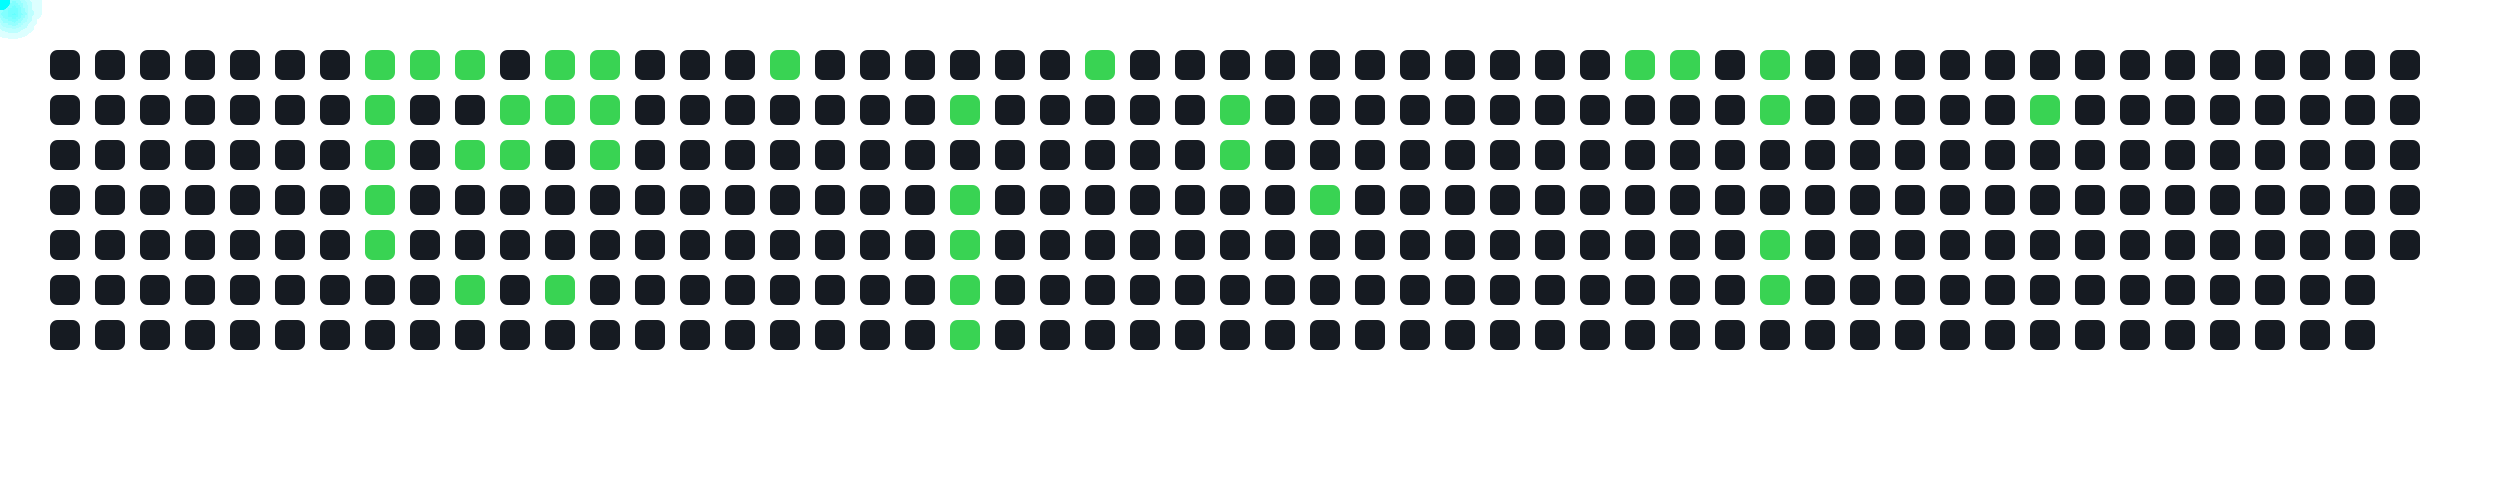
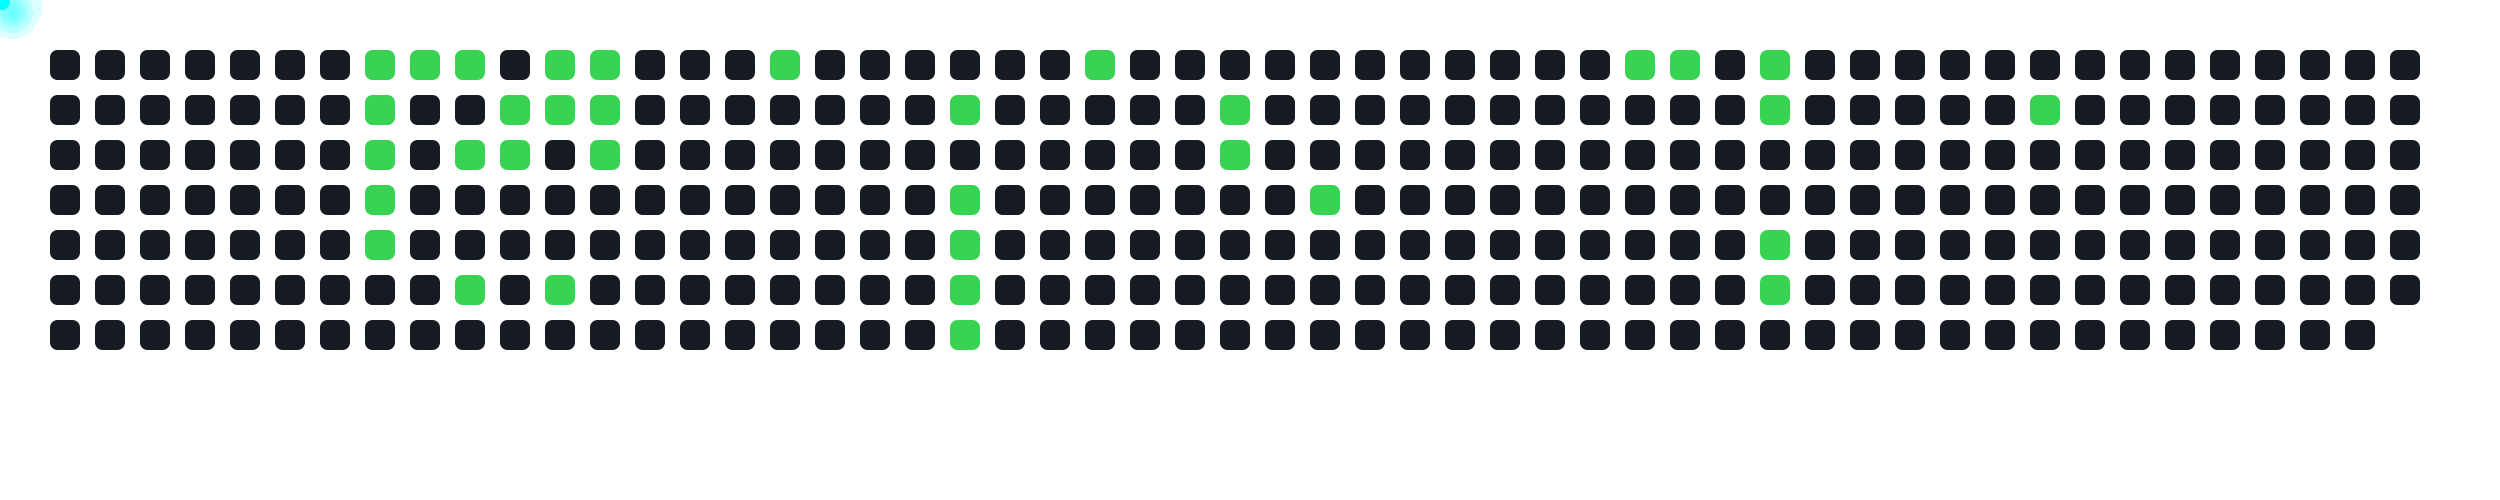
<svg xmlns="http://www.w3.org/2000/svg" width="1000" height="200">
  <style>
      .cell { fill: #161b22; rx: 3; }
      .active { fill: #39d353; }
      .comet { fill: cyan; filter: drop-shadow(0 0 6px cyan); }
    </style>
  <rect x="20" y="20" width="12" height="12" class="cell " />
  <rect x="20" y="38" width="12" height="12" class="cell " />
  <rect x="20" y="56" width="12" height="12" class="cell " />
  <rect x="20" y="74" width="12" height="12" class="cell " />
  <rect x="20" y="92" width="12" height="12" class="cell " />
  <rect x="20" y="110" width="12" height="12" class="cell " />
  <rect x="20" y="128" width="12" height="12" class="cell " />
  <rect x="38" y="20" width="12" height="12" class="cell " />
  <rect x="38" y="38" width="12" height="12" class="cell " />
  <rect x="38" y="56" width="12" height="12" class="cell " />
  <rect x="38" y="74" width="12" height="12" class="cell " />
  <rect x="38" y="92" width="12" height="12" class="cell " />
  <rect x="38" y="110" width="12" height="12" class="cell " />
  <rect x="38" y="128" width="12" height="12" class="cell " />
  <rect x="56" y="20" width="12" height="12" class="cell " />
  <rect x="56" y="38" width="12" height="12" class="cell " />
  <rect x="56" y="56" width="12" height="12" class="cell " />
  <rect x="56" y="74" width="12" height="12" class="cell " />
  <rect x="56" y="92" width="12" height="12" class="cell " />
  <rect x="56" y="110" width="12" height="12" class="cell " />
  <rect x="56" y="128" width="12" height="12" class="cell " />
  <rect x="74" y="20" width="12" height="12" class="cell " />
  <rect x="74" y="38" width="12" height="12" class="cell " />
  <rect x="74" y="56" width="12" height="12" class="cell " />
  <rect x="74" y="74" width="12" height="12" class="cell " />
  <rect x="74" y="92" width="12" height="12" class="cell " />
  <rect x="74" y="110" width="12" height="12" class="cell " />
  <rect x="74" y="128" width="12" height="12" class="cell " />
  <rect x="92" y="20" width="12" height="12" class="cell " />
  <rect x="92" y="38" width="12" height="12" class="cell " />
  <rect x="92" y="56" width="12" height="12" class="cell " />
  <rect x="92" y="74" width="12" height="12" class="cell " />
  <rect x="92" y="92" width="12" height="12" class="cell " />
  <rect x="92" y="110" width="12" height="12" class="cell " />
  <rect x="92" y="128" width="12" height="12" class="cell " />
  <rect x="110" y="20" width="12" height="12" class="cell " />
  <rect x="110" y="38" width="12" height="12" class="cell " />
  <rect x="110" y="56" width="12" height="12" class="cell " />
  <rect x="110" y="74" width="12" height="12" class="cell " />
  <rect x="110" y="92" width="12" height="12" class="cell " />
  <rect x="110" y="110" width="12" height="12" class="cell " />
  <rect x="110" y="128" width="12" height="12" class="cell " />
  <rect x="128" y="20" width="12" height="12" class="cell " />
  <rect x="128" y="38" width="12" height="12" class="cell " />
  <rect x="128" y="56" width="12" height="12" class="cell " />
  <rect x="128" y="74" width="12" height="12" class="cell " />
  <rect x="128" y="92" width="12" height="12" class="cell " />
  <rect x="128" y="110" width="12" height="12" class="cell " />
  <rect x="128" y="128" width="12" height="12" class="cell " />
  <rect x="146" y="20" width="12" height="12" class="cell active" />
  <rect x="146" y="38" width="12" height="12" class="cell active" />
  <rect x="146" y="56" width="12" height="12" class="cell active" />
  <rect x="146" y="74" width="12" height="12" class="cell active" />
  <rect x="146" y="92" width="12" height="12" class="cell active" />
  <rect x="146" y="110" width="12" height="12" class="cell " />
  <rect x="146" y="128" width="12" height="12" class="cell " />
  <rect x="164" y="20" width="12" height="12" class="cell active" />
  <rect x="164" y="38" width="12" height="12" class="cell " />
  <rect x="164" y="56" width="12" height="12" class="cell " />
  <rect x="164" y="74" width="12" height="12" class="cell " />
  <rect x="164" y="92" width="12" height="12" class="cell " />
  <rect x="164" y="110" width="12" height="12" class="cell " />
  <rect x="164" y="128" width="12" height="12" class="cell " />
  <rect x="182" y="20" width="12" height="12" class="cell active" />
  <rect x="182" y="38" width="12" height="12" class="cell " />
  <rect x="182" y="56" width="12" height="12" class="cell active" />
  <rect x="182" y="74" width="12" height="12" class="cell " />
  <rect x="182" y="92" width="12" height="12" class="cell " />
  <rect x="182" y="110" width="12" height="12" class="cell active" />
  <rect x="182" y="128" width="12" height="12" class="cell " />
  <rect x="200" y="20" width="12" height="12" class="cell " />
  <rect x="200" y="38" width="12" height="12" class="cell active" />
  <rect x="200" y="56" width="12" height="12" class="cell active" />
  <rect x="200" y="74" width="12" height="12" class="cell " />
  <rect x="200" y="92" width="12" height="12" class="cell " />
  <rect x="200" y="110" width="12" height="12" class="cell " />
  <rect x="200" y="128" width="12" height="12" class="cell " />
  <rect x="218" y="20" width="12" height="12" class="cell active" />
  <rect x="218" y="38" width="12" height="12" class="cell active" />
  <rect x="218" y="56" width="12" height="12" class="cell " />
  <rect x="218" y="74" width="12" height="12" class="cell " />
  <rect x="218" y="92" width="12" height="12" class="cell " />
  <rect x="218" y="110" width="12" height="12" class="cell active" />
  <rect x="218" y="128" width="12" height="12" class="cell " />
  <rect x="236" y="20" width="12" height="12" class="cell active" />
  <rect x="236" y="38" width="12" height="12" class="cell active" />
  <rect x="236" y="56" width="12" height="12" class="cell active" />
  <rect x="236" y="74" width="12" height="12" class="cell " />
  <rect x="236" y="92" width="12" height="12" class="cell " />
  <rect x="236" y="110" width="12" height="12" class="cell " />
  <rect x="236" y="128" width="12" height="12" class="cell " />
  <rect x="254" y="20" width="12" height="12" class="cell " />
  <rect x="254" y="38" width="12" height="12" class="cell " />
  <rect x="254" y="56" width="12" height="12" class="cell " />
  <rect x="254" y="74" width="12" height="12" class="cell " />
  <rect x="254" y="92" width="12" height="12" class="cell " />
  <rect x="254" y="110" width="12" height="12" class="cell " />
  <rect x="254" y="128" width="12" height="12" class="cell " />
  <rect x="272" y="20" width="12" height="12" class="cell " />
  <rect x="272" y="38" width="12" height="12" class="cell " />
  <rect x="272" y="56" width="12" height="12" class="cell " />
  <rect x="272" y="74" width="12" height="12" class="cell " />
  <rect x="272" y="92" width="12" height="12" class="cell " />
  <rect x="272" y="110" width="12" height="12" class="cell " />
  <rect x="272" y="128" width="12" height="12" class="cell " />
  <rect x="290" y="20" width="12" height="12" class="cell " />
  <rect x="290" y="38" width="12" height="12" class="cell " />
  <rect x="290" y="56" width="12" height="12" class="cell " />
  <rect x="290" y="74" width="12" height="12" class="cell " />
  <rect x="290" y="92" width="12" height="12" class="cell " />
  <rect x="290" y="110" width="12" height="12" class="cell " />
  <rect x="290" y="128" width="12" height="12" class="cell " />
  <rect x="308" y="20" width="12" height="12" class="cell active" />
  <rect x="308" y="38" width="12" height="12" class="cell " />
  <rect x="308" y="56" width="12" height="12" class="cell " />
  <rect x="308" y="74" width="12" height="12" class="cell " />
  <rect x="308" y="92" width="12" height="12" class="cell " />
  <rect x="308" y="110" width="12" height="12" class="cell " />
  <rect x="308" y="128" width="12" height="12" class="cell " />
  <rect x="326" y="20" width="12" height="12" class="cell " />
  <rect x="326" y="38" width="12" height="12" class="cell " />
  <rect x="326" y="56" width="12" height="12" class="cell " />
  <rect x="326" y="74" width="12" height="12" class="cell " />
  <rect x="326" y="92" width="12" height="12" class="cell " />
  <rect x="326" y="110" width="12" height="12" class="cell " />
  <rect x="326" y="128" width="12" height="12" class="cell " />
  <rect x="344" y="20" width="12" height="12" class="cell " />
  <rect x="344" y="38" width="12" height="12" class="cell " />
  <rect x="344" y="56" width="12" height="12" class="cell " />
  <rect x="344" y="74" width="12" height="12" class="cell " />
  <rect x="344" y="92" width="12" height="12" class="cell " />
  <rect x="344" y="110" width="12" height="12" class="cell " />
  <rect x="344" y="128" width="12" height="12" class="cell " />
  <rect x="362" y="20" width="12" height="12" class="cell " />
  <rect x="362" y="38" width="12" height="12" class="cell " />
  <rect x="362" y="56" width="12" height="12" class="cell " />
  <rect x="362" y="74" width="12" height="12" class="cell " />
  <rect x="362" y="92" width="12" height="12" class="cell " />
  <rect x="362" y="110" width="12" height="12" class="cell " />
  <rect x="362" y="128" width="12" height="12" class="cell " />
  <rect x="380" y="20" width="12" height="12" class="cell " />
  <rect x="380" y="38" width="12" height="12" class="cell active" />
  <rect x="380" y="56" width="12" height="12" class="cell " />
  <rect x="380" y="74" width="12" height="12" class="cell active" />
  <rect x="380" y="92" width="12" height="12" class="cell active" />
  <rect x="380" y="110" width="12" height="12" class="cell active" />
  <rect x="380" y="128" width="12" height="12" class="cell active" />
  <rect x="398" y="20" width="12" height="12" class="cell " />
  <rect x="398" y="38" width="12" height="12" class="cell " />
  <rect x="398" y="56" width="12" height="12" class="cell " />
  <rect x="398" y="74" width="12" height="12" class="cell " />
  <rect x="398" y="92" width="12" height="12" class="cell " />
  <rect x="398" y="110" width="12" height="12" class="cell " />
  <rect x="398" y="128" width="12" height="12" class="cell " />
  <rect x="416" y="20" width="12" height="12" class="cell " />
  <rect x="416" y="38" width="12" height="12" class="cell " />
  <rect x="416" y="56" width="12" height="12" class="cell " />
  <rect x="416" y="74" width="12" height="12" class="cell " />
  <rect x="416" y="92" width="12" height="12" class="cell " />
  <rect x="416" y="110" width="12" height="12" class="cell " />
  <rect x="416" y="128" width="12" height="12" class="cell " />
  <rect x="434" y="20" width="12" height="12" class="cell active" />
  <rect x="434" y="38" width="12" height="12" class="cell " />
  <rect x="434" y="56" width="12" height="12" class="cell " />
  <rect x="434" y="74" width="12" height="12" class="cell " />
  <rect x="434" y="92" width="12" height="12" class="cell " />
  <rect x="434" y="110" width="12" height="12" class="cell " />
  <rect x="434" y="128" width="12" height="12" class="cell " />
  <rect x="452" y="20" width="12" height="12" class="cell " />
  <rect x="452" y="38" width="12" height="12" class="cell " />
  <rect x="452" y="56" width="12" height="12" class="cell " />
  <rect x="452" y="74" width="12" height="12" class="cell " />
  <rect x="452" y="92" width="12" height="12" class="cell " />
  <rect x="452" y="110" width="12" height="12" class="cell " />
  <rect x="452" y="128" width="12" height="12" class="cell " />
  <rect x="470" y="20" width="12" height="12" class="cell " />
  <rect x="470" y="38" width="12" height="12" class="cell " />
  <rect x="470" y="56" width="12" height="12" class="cell " />
  <rect x="470" y="74" width="12" height="12" class="cell " />
  <rect x="470" y="92" width="12" height="12" class="cell " />
  <rect x="470" y="110" width="12" height="12" class="cell " />
  <rect x="470" y="128" width="12" height="12" class="cell " />
  <rect x="488" y="20" width="12" height="12" class="cell " />
  <rect x="488" y="38" width="12" height="12" class="cell active" />
  <rect x="488" y="56" width="12" height="12" class="cell active" />
  <rect x="488" y="74" width="12" height="12" class="cell " />
  <rect x="488" y="92" width="12" height="12" class="cell " />
  <rect x="488" y="110" width="12" height="12" class="cell " />
  <rect x="488" y="128" width="12" height="12" class="cell " />
  <rect x="506" y="20" width="12" height="12" class="cell " />
  <rect x="506" y="38" width="12" height="12" class="cell " />
  <rect x="506" y="56" width="12" height="12" class="cell " />
  <rect x="506" y="74" width="12" height="12" class="cell " />
  <rect x="506" y="92" width="12" height="12" class="cell " />
  <rect x="506" y="110" width="12" height="12" class="cell " />
  <rect x="506" y="128" width="12" height="12" class="cell " />
  <rect x="524" y="20" width="12" height="12" class="cell " />
  <rect x="524" y="38" width="12" height="12" class="cell " />
  <rect x="524" y="56" width="12" height="12" class="cell " />
  <rect x="524" y="74" width="12" height="12" class="cell active" />
  <rect x="524" y="92" width="12" height="12" class="cell " />
  <rect x="524" y="110" width="12" height="12" class="cell " />
  <rect x="524" y="128" width="12" height="12" class="cell " />
  <rect x="542" y="20" width="12" height="12" class="cell " />
  <rect x="542" y="38" width="12" height="12" class="cell " />
  <rect x="542" y="56" width="12" height="12" class="cell " />
  <rect x="542" y="74" width="12" height="12" class="cell " />
  <rect x="542" y="92" width="12" height="12" class="cell " />
  <rect x="542" y="110" width="12" height="12" class="cell " />
  <rect x="542" y="128" width="12" height="12" class="cell " />
  <rect x="560" y="20" width="12" height="12" class="cell " />
  <rect x="560" y="38" width="12" height="12" class="cell " />
  <rect x="560" y="56" width="12" height="12" class="cell " />
  <rect x="560" y="74" width="12" height="12" class="cell " />
  <rect x="560" y="92" width="12" height="12" class="cell " />
  <rect x="560" y="110" width="12" height="12" class="cell " />
  <rect x="560" y="128" width="12" height="12" class="cell " />
  <rect x="578" y="20" width="12" height="12" class="cell " />
  <rect x="578" y="38" width="12" height="12" class="cell " />
  <rect x="578" y="56" width="12" height="12" class="cell " />
  <rect x="578" y="74" width="12" height="12" class="cell " />
  <rect x="578" y="92" width="12" height="12" class="cell " />
  <rect x="578" y="110" width="12" height="12" class="cell " />
  <rect x="578" y="128" width="12" height="12" class="cell " />
  <rect x="596" y="20" width="12" height="12" class="cell " />
  <rect x="596" y="38" width="12" height="12" class="cell " />
  <rect x="596" y="56" width="12" height="12" class="cell " />
  <rect x="596" y="74" width="12" height="12" class="cell " />
  <rect x="596" y="92" width="12" height="12" class="cell " />
  <rect x="596" y="110" width="12" height="12" class="cell " />
  <rect x="596" y="128" width="12" height="12" class="cell " />
  <rect x="614" y="20" width="12" height="12" class="cell " />
  <rect x="614" y="38" width="12" height="12" class="cell " />
  <rect x="614" y="56" width="12" height="12" class="cell " />
  <rect x="614" y="74" width="12" height="12" class="cell " />
  <rect x="614" y="92" width="12" height="12" class="cell " />
  <rect x="614" y="110" width="12" height="12" class="cell " />
  <rect x="614" y="128" width="12" height="12" class="cell " />
  <rect x="632" y="20" width="12" height="12" class="cell " />
  <rect x="632" y="38" width="12" height="12" class="cell " />
  <rect x="632" y="56" width="12" height="12" class="cell " />
  <rect x="632" y="74" width="12" height="12" class="cell " />
  <rect x="632" y="92" width="12" height="12" class="cell " />
  <rect x="632" y="110" width="12" height="12" class="cell " />
  <rect x="632" y="128" width="12" height="12" class="cell " />
  <rect x="650" y="20" width="12" height="12" class="cell active" />
  <rect x="650" y="38" width="12" height="12" class="cell " />
  <rect x="650" y="56" width="12" height="12" class="cell " />
  <rect x="650" y="74" width="12" height="12" class="cell " />
  <rect x="650" y="92" width="12" height="12" class="cell " />
  <rect x="650" y="110" width="12" height="12" class="cell " />
  <rect x="650" y="128" width="12" height="12" class="cell " />
  <rect x="668" y="20" width="12" height="12" class="cell active" />
  <rect x="668" y="38" width="12" height="12" class="cell " />
  <rect x="668" y="56" width="12" height="12" class="cell " />
  <rect x="668" y="74" width="12" height="12" class="cell " />
  <rect x="668" y="92" width="12" height="12" class="cell " />
  <rect x="668" y="110" width="12" height="12" class="cell " />
  <rect x="668" y="128" width="12" height="12" class="cell " />
  <rect x="686" y="20" width="12" height="12" class="cell " />
  <rect x="686" y="38" width="12" height="12" class="cell " />
  <rect x="686" y="56" width="12" height="12" class="cell " />
  <rect x="686" y="74" width="12" height="12" class="cell " />
  <rect x="686" y="92" width="12" height="12" class="cell " />
  <rect x="686" y="110" width="12" height="12" class="cell " />
  <rect x="686" y="128" width="12" height="12" class="cell " />
  <rect x="704" y="20" width="12" height="12" class="cell active" />
  <rect x="704" y="38" width="12" height="12" class="cell active" />
  <rect x="704" y="56" width="12" height="12" class="cell " />
  <rect x="704" y="74" width="12" height="12" class="cell " />
  <rect x="704" y="92" width="12" height="12" class="cell active" />
  <rect x="704" y="110" width="12" height="12" class="cell active" />
  <rect x="704" y="128" width="12" height="12" class="cell " />
  <rect x="722" y="20" width="12" height="12" class="cell " />
  <rect x="722" y="38" width="12" height="12" class="cell " />
  <rect x="722" y="56" width="12" height="12" class="cell " />
  <rect x="722" y="74" width="12" height="12" class="cell " />
  <rect x="722" y="92" width="12" height="12" class="cell " />
  <rect x="722" y="110" width="12" height="12" class="cell " />
  <rect x="722" y="128" width="12" height="12" class="cell " />
  <rect x="740" y="20" width="12" height="12" class="cell " />
  <rect x="740" y="38" width="12" height="12" class="cell " />
  <rect x="740" y="56" width="12" height="12" class="cell " />
  <rect x="740" y="74" width="12" height="12" class="cell " />
  <rect x="740" y="92" width="12" height="12" class="cell " />
  <rect x="740" y="110" width="12" height="12" class="cell " />
  <rect x="740" y="128" width="12" height="12" class="cell " />
  <rect x="758" y="20" width="12" height="12" class="cell " />
  <rect x="758" y="38" width="12" height="12" class="cell " />
  <rect x="758" y="56" width="12" height="12" class="cell " />
  <rect x="758" y="74" width="12" height="12" class="cell " />
  <rect x="758" y="92" width="12" height="12" class="cell " />
  <rect x="758" y="110" width="12" height="12" class="cell " />
  <rect x="758" y="128" width="12" height="12" class="cell " />
  <rect x="776" y="20" width="12" height="12" class="cell " />
  <rect x="776" y="38" width="12" height="12" class="cell " />
  <rect x="776" y="56" width="12" height="12" class="cell " />
  <rect x="776" y="74" width="12" height="12" class="cell " />
  <rect x="776" y="92" width="12" height="12" class="cell " />
  <rect x="776" y="110" width="12" height="12" class="cell " />
  <rect x="776" y="128" width="12" height="12" class="cell " />
  <rect x="794" y="20" width="12" height="12" class="cell " />
  <rect x="794" y="38" width="12" height="12" class="cell " />
  <rect x="794" y="56" width="12" height="12" class="cell " />
  <rect x="794" y="74" width="12" height="12" class="cell " />
  <rect x="794" y="92" width="12" height="12" class="cell " />
  <rect x="794" y="110" width="12" height="12" class="cell " />
  <rect x="794" y="128" width="12" height="12" class="cell " />
  <rect x="812" y="20" width="12" height="12" class="cell " />
  <rect x="812" y="38" width="12" height="12" class="cell active" />
  <rect x="812" y="56" width="12" height="12" class="cell " />
  <rect x="812" y="74" width="12" height="12" class="cell " />
  <rect x="812" y="92" width="12" height="12" class="cell " />
  <rect x="812" y="110" width="12" height="12" class="cell " />
  <rect x="812" y="128" width="12" height="12" class="cell " />
  <rect x="830" y="20" width="12" height="12" class="cell " />
  <rect x="830" y="38" width="12" height="12" class="cell " />
  <rect x="830" y="56" width="12" height="12" class="cell " />
  <rect x="830" y="74" width="12" height="12" class="cell " />
  <rect x="830" y="92" width="12" height="12" class="cell " />
  <rect x="830" y="110" width="12" height="12" class="cell " />
  <rect x="830" y="128" width="12" height="12" class="cell " />
  <rect x="848" y="20" width="12" height="12" class="cell " />
  <rect x="848" y="38" width="12" height="12" class="cell " />
  <rect x="848" y="56" width="12" height="12" class="cell " />
  <rect x="848" y="74" width="12" height="12" class="cell " />
  <rect x="848" y="92" width="12" height="12" class="cell " />
  <rect x="848" y="110" width="12" height="12" class="cell " />
  <rect x="848" y="128" width="12" height="12" class="cell " />
  <rect x="866" y="20" width="12" height="12" class="cell " />
  <rect x="866" y="38" width="12" height="12" class="cell " />
  <rect x="866" y="56" width="12" height="12" class="cell " />
  <rect x="866" y="74" width="12" height="12" class="cell " />
  <rect x="866" y="92" width="12" height="12" class="cell " />
  <rect x="866" y="110" width="12" height="12" class="cell " />
  <rect x="866" y="128" width="12" height="12" class="cell " />
  <rect x="884" y="20" width="12" height="12" class="cell " />
  <rect x="884" y="38" width="12" height="12" class="cell " />
  <rect x="884" y="56" width="12" height="12" class="cell " />
  <rect x="884" y="74" width="12" height="12" class="cell " />
  <rect x="884" y="92" width="12" height="12" class="cell " />
  <rect x="884" y="110" width="12" height="12" class="cell " />
  <rect x="884" y="128" width="12" height="12" class="cell " />
  <rect x="902" y="20" width="12" height="12" class="cell " />
  <rect x="902" y="38" width="12" height="12" class="cell " />
  <rect x="902" y="56" width="12" height="12" class="cell " />
  <rect x="902" y="74" width="12" height="12" class="cell " />
  <rect x="902" y="92" width="12" height="12" class="cell " />
  <rect x="902" y="110" width="12" height="12" class="cell " />
  <rect x="902" y="128" width="12" height="12" class="cell " />
  <rect x="920" y="20" width="12" height="12" class="cell " />
  <rect x="920" y="38" width="12" height="12" class="cell " />
  <rect x="920" y="56" width="12" height="12" class="cell " />
  <rect x="920" y="74" width="12" height="12" class="cell " />
  <rect x="920" y="92" width="12" height="12" class="cell " />
  <rect x="920" y="110" width="12" height="12" class="cell " />
  <rect x="920" y="128" width="12" height="12" class="cell " />
  <rect x="938" y="20" width="12" height="12" class="cell " />
  <rect x="938" y="38" width="12" height="12" class="cell " />
  <rect x="938" y="56" width="12" height="12" class="cell " />
  <rect x="938" y="74" width="12" height="12" class="cell " />
  <rect x="938" y="92" width="12" height="12" class="cell " />
  <rect x="938" y="110" width="12" height="12" class="cell " />
  <rect x="938" y="128" width="12" height="12" class="cell " />
  <rect x="956" y="20" width="12" height="12" class="cell " />
  <rect x="956" y="38" width="12" height="12" class="cell " />
  <rect x="956" y="56" width="12" height="12" class="cell " />
  <rect x="956" y="74" width="12" height="12" class="cell " />
  <rect x="956" y="92" width="12" height="12" class="cell " />
+   <rect x="956" y="110" width="12" height="12" class="cell " />
  <circle r="4" class="comet">
    <animateMotion dur="0.6s" begin="0s" repeatCount="indefinite" path="M 122 -14 L 152 26" />
  </circle>
  <circle r="4" class="comet">
    <animateMotion dur="0.6s" begin="0.6s" repeatCount="indefinite" path="M 122 4 L 152 44" />
  </circle>
  <circle r="4" class="comet">
    <animateMotion dur="0.6s" begin="1.2s" repeatCount="indefinite" path="M 122 22 L 152 62" />
  </circle>
  <circle r="4" class="comet">
    <animateMotion dur="0.6s" begin="1.8s" repeatCount="indefinite" path="M 122 40 L 152 80" />
  </circle>
  <circle r="4" class="comet">
    <animateMotion dur="0.6s" begin="2.4s" repeatCount="indefinite" path="M 122 58 L 152 98" />
  </circle>
  <circle r="4" class="comet">
    <animateMotion dur="0.6s" begin="3s" repeatCount="indefinite" path="M 140 -14 L 170 26" />
  </circle>
  <circle r="4" class="comet">
    <animateMotion dur="0.6s" begin="3.6s" repeatCount="indefinite" path="M 158 -14 L 188 26" />
  </circle>
  <circle r="4" class="comet">
    <animateMotion dur="0.6s" begin="4.2s" repeatCount="indefinite" path="M 158 22 L 188 62" />
  </circle>
  <circle r="4" class="comet">
    <animateMotion dur="0.6s" begin="4.8s" repeatCount="indefinite" path="M 158 76 L 188 116" />
  </circle>
  <circle r="4" class="comet">
    <animateMotion dur="0.6s" begin="5.4s" repeatCount="indefinite" path="M 176 4 L 206 44" />
  </circle>
  <circle r="4" class="comet">
    <animateMotion dur="0.6s" begin="6s" repeatCount="indefinite" path="M 176 22 L 206 62" />
  </circle>
  <circle r="4" class="comet">
    <animateMotion dur="0.6s" begin="6.6s" repeatCount="indefinite" path="M 194 -14 L 224 26" />
  </circle>
  <circle r="4" class="comet">
    <animateMotion dur="0.6s" begin="7.2s" repeatCount="indefinite" path="M 194 4 L 224 44" />
  </circle>
  <circle r="4" class="comet">
    <animateMotion dur="0.6s" begin="7.8s" repeatCount="indefinite" path="M 194 76 L 224 116" />
  </circle>
  <circle r="4" class="comet">
    <animateMotion dur="0.6s" begin="8.4s" repeatCount="indefinite" path="M 212 -14 L 242 26" />
  </circle>
  <circle r="4" class="comet">
    <animateMotion dur="0.6s" begin="9s" repeatCount="indefinite" path="M 212 4 L 242 44" />
  </circle>
  <circle r="4" class="comet">
    <animateMotion dur="0.6s" begin="9.6s" repeatCount="indefinite" path="M 212 22 L 242 62" />
  </circle>
  <circle r="4" class="comet">
    <animateMotion dur="0.6s" begin="10.2s" repeatCount="indefinite" path="M 284 -14 L 314 26" />
  </circle>
  <circle r="4" class="comet">
    <animateMotion dur="0.6s" begin="10.8s" repeatCount="indefinite" path="M 356 4 L 386 44" />
  </circle>
  <circle r="4" class="comet">
    <animateMotion dur="0.6s" begin="11.4s" repeatCount="indefinite" path="M 356 40 L 386 80" />
  </circle>
  <circle r="4" class="comet">
    <animateMotion dur="0.6s" begin="12s" repeatCount="indefinite" path="M 356 58 L 386 98" />
  </circle>
  <circle r="4" class="comet">
    <animateMotion dur="0.6s" begin="12.6s" repeatCount="indefinite" path="M 356 76 L 386 116" />
  </circle>
  <circle r="4" class="comet">
    <animateMotion dur="0.6s" begin="13.2s" repeatCount="indefinite" path="M 356 94 L 386 134" />
  </circle>
  <circle r="4" class="comet">
    <animateMotion dur="0.6s" begin="13.8s" repeatCount="indefinite" path="M 410 -14 L 440 26" />
  </circle>
  <circle r="4" class="comet">
    <animateMotion dur="0.6s" begin="14.4s" repeatCount="indefinite" path="M 464 4 L 494 44" />
  </circle>
  <circle r="4" class="comet">
    <animateMotion dur="0.6s" begin="15s" repeatCount="indefinite" path="M 464 22 L 494 62" />
  </circle>
  <circle r="4" class="comet">
    <animateMotion dur="0.6s" begin="15.6s" repeatCount="indefinite" path="M 500 40 L 530 80" />
  </circle>
  <circle r="4" class="comet">
    <animateMotion dur="0.6s" begin="16.2s" repeatCount="indefinite" path="M 626 -14 L 656 26" />
  </circle>
  <circle r="4" class="comet">
    <animateMotion dur="0.6s" begin="16.8s" repeatCount="indefinite" path="M 644 -14 L 674 26" />
  </circle>
  <circle r="4" class="comet">
    <animateMotion dur="0.6s" begin="17.4s" repeatCount="indefinite" path="M 680 -14 L 710 26" />
  </circle>
  <circle r="4" class="comet">
    <animateMotion dur="0.6s" begin="18s" repeatCount="indefinite" path="M 680 4 L 710 44" />
  </circle>
  <circle r="4" class="comet">
    <animateMotion dur="0.6s" begin="18.6s" repeatCount="indefinite" path="M 680 58 L 710 98" />
  </circle>
  <circle r="4" class="comet">
    <animateMotion dur="0.6s" begin="19.2s" repeatCount="indefinite" path="M 680 76 L 710 116" />
  </circle>
  <circle r="4" class="comet">
    <animateMotion dur="0.6s" begin="19.8s" repeatCount="indefinite" path="M 788 4 L 818 44" />
  </circle>
</svg>
